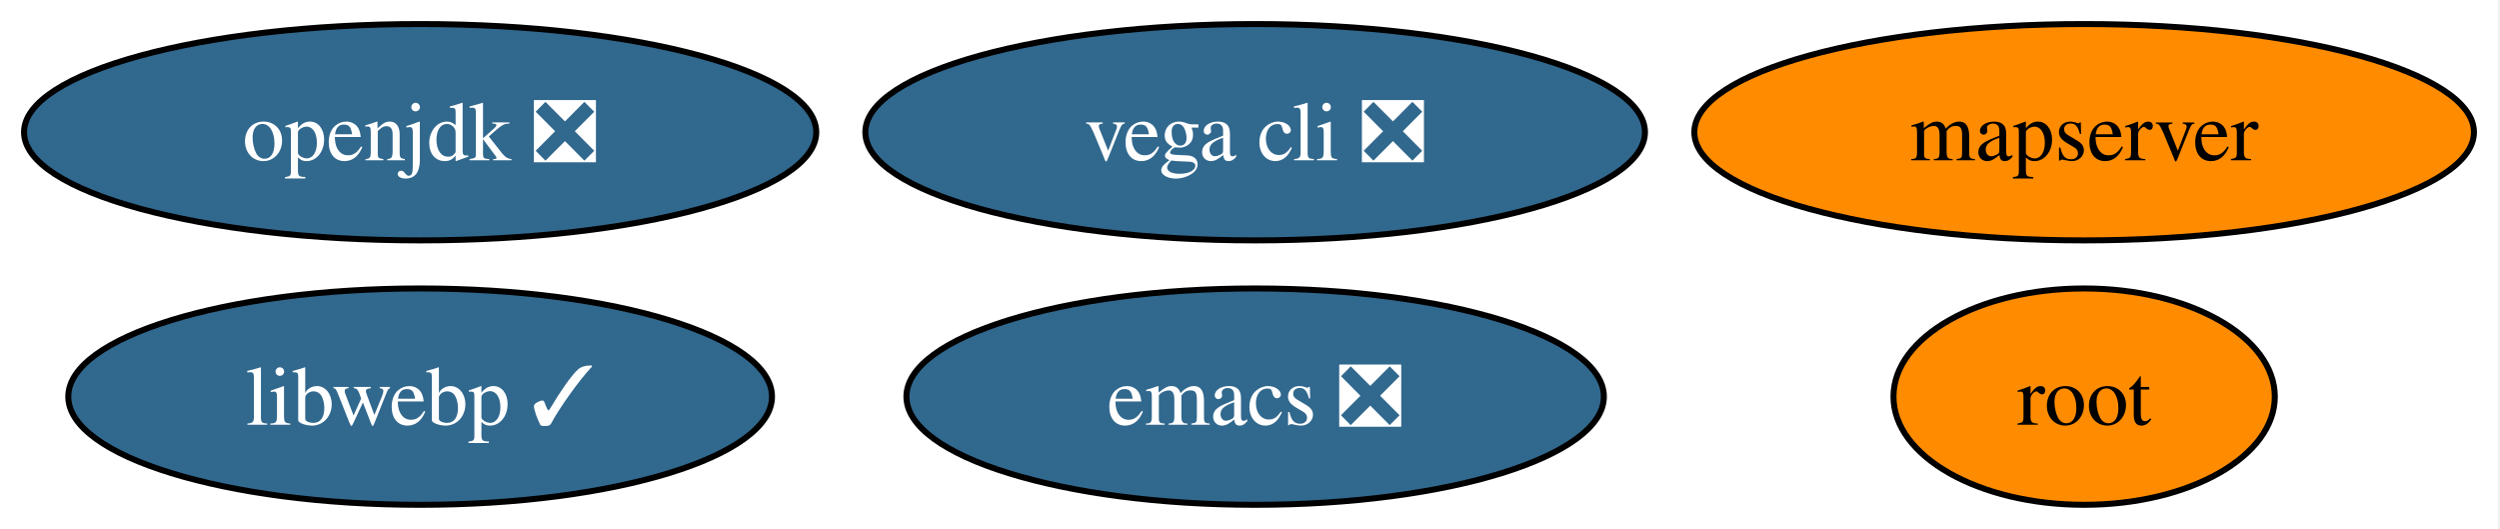
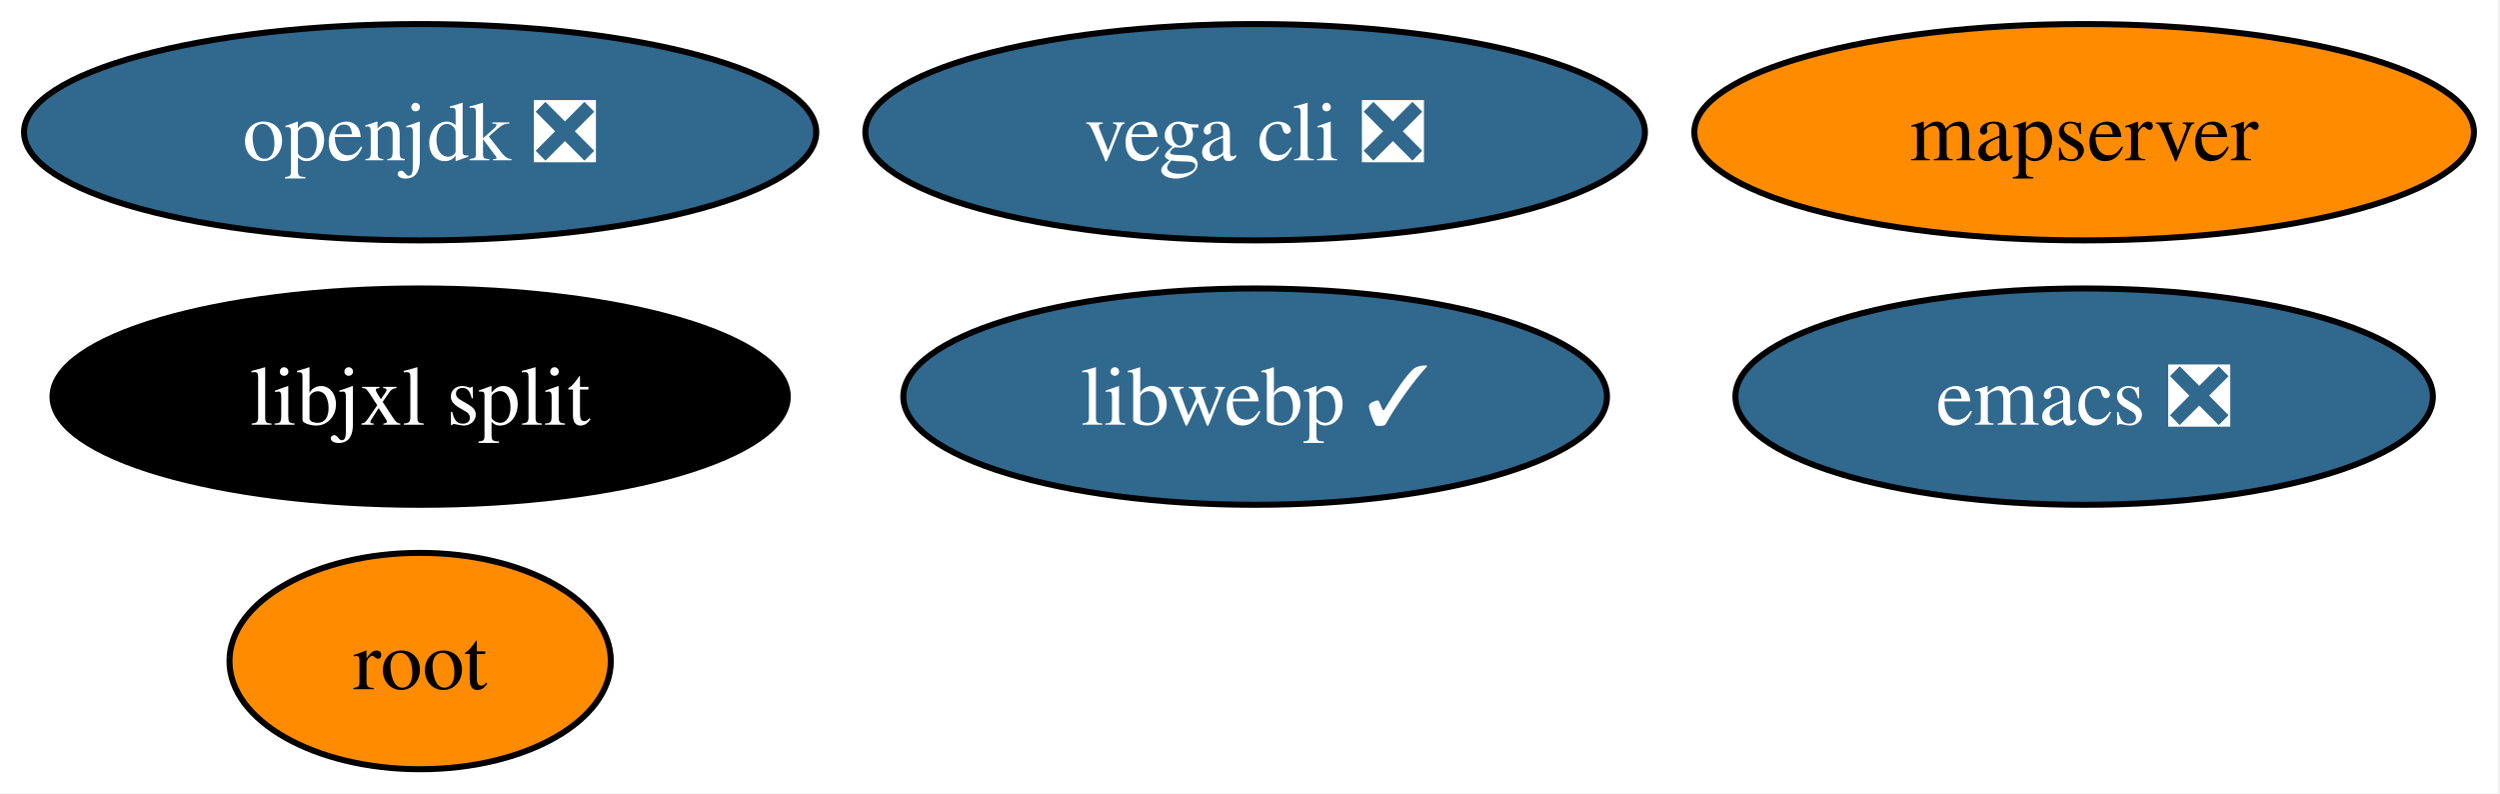
- <svg xmlns="http://www.w3.org/2000/svg" xmlns:xlink="http://www.w3.org/1999/xlink" width="416pt" height="88pt" viewBox="0.00 0.00 416.00 88.00">
-   <g id="graph0" class="graph" transform="scale(1 1) rotate(0) translate(4 84)">
-     <polygon fill="white" stroke="none" points="-4,4 -4,-84 411.83,-84 411.83,4 -4,4" />
+ <svg xmlns="http://www.w3.org/2000/svg" xmlns:xlink="http://www.w3.org/1999/xlink" width="416pt" height="132pt" viewBox="0.00 0.00 416.00 132.00">
+   <g id="graph0" class="graph" transform="scale(1 1) rotate(0) translate(4 128)">
+     <polygon fill="white" stroke="none" points="-4,4 -4,-128 411.83,-128 411.83,4 -4,4" />
    <g id="node1" class="node">
      <g id="a_node1">
        <a xlink:href="https://github.com/conda-forge/emacs-feedstock/pull/116" xlink:title="emacs ❎">
-           <ellipse fill="#31688e" stroke="black" cx="204.94" cy="-18" rx="58.05" ry="18" />
-           <text xml:space="preserve" text-anchor="middle" x="204.94" y="-13.32" font-family="Times,serif" font-size="14.00" fill="white">emacs ❎</text>
+           <ellipse fill="#31688e" stroke="black" cx="342.94" cy="-62" rx="58.05" ry="18" />
+           <text xml:space="preserve" text-anchor="middle" x="342.94" y="-57.33" font-family="Times,serif" font-size="14.00" fill="white">emacs ❎</text>
        </a>
      </g>
    </g>
    <g id="node2" class="node">
      <g id="a_node2">
        <a xlink:href="https://github.com/conda-forge/openjdk-feedstock/pull/221" xlink:title="openjdk ❎">
-           <ellipse fill="#31688e" stroke="black" cx="65.94" cy="-62" rx="65.94" ry="18" />
-           <text xml:space="preserve" text-anchor="middle" x="65.94" y="-57.33" font-family="Times,serif" font-size="14.00" fill="white">openjdk ❎</text>
+           <ellipse fill="#31688e" stroke="black" cx="65.94" cy="-106" rx="65.94" ry="18" />
+           <text xml:space="preserve" text-anchor="middle" x="65.94" y="-101.33" font-family="Times,serif" font-size="14.00" fill="white">openjdk ❎</text>
        </a>
      </g>
    </g>
    <g id="node3" class="node">
      <g id="a_node3">
        <a xlink:href="https://github.com/conda-forge/libwebp-feedstock/pull/63" xlink:title="libwebp ✓">
-           <ellipse fill="#31688e" stroke="black" cx="65.94" cy="-18" rx="58.57" ry="18" />
-           <text xml:space="preserve" text-anchor="middle" x="65.94" y="-13.32" font-family="Times,serif" font-size="14.00" fill="white">libwebp ✓</text>
+           <ellipse fill="#31688e" stroke="black" cx="204.94" cy="-62" rx="58.57" ry="18" />
+           <text xml:space="preserve" text-anchor="middle" x="204.94" y="-57.33" font-family="Times,serif" font-size="14.00" fill="white">libwebp ✓</text>
        </a>
      </g>
    </g>
    <g id="node4" class="node">
      <g id="a_node4">
        <a xlink:href="https://github.com/conda-forge/root-feedstock" xlink:title="root">
-           <ellipse fill="#ff8c00" stroke="black" cx="342.94" cy="-18" rx="31.74" ry="18" />
-           <text xml:space="preserve" text-anchor="middle" x="342.94" y="-13.32" font-family="Times,serif" font-size="14.00">root</text>
+           <ellipse fill="#ff8c00" stroke="black" cx="65.94" cy="-18" rx="31.74" ry="18" />
+           <text xml:space="preserve" text-anchor="middle" x="65.94" y="-13.32" font-family="Times,serif" font-size="14.00">root</text>
        </a>
      </g>
    </g>
    <g id="node5" class="node">
      <g id="a_node5">
        <a xlink:href="https://github.com/conda-forge/vega-cli-feedstock/pull/48" xlink:title="vega cli ❎">
-           <ellipse fill="#31688e" stroke="black" cx="204.94" cy="-62" rx="64.89" ry="18" />
-           <text xml:space="preserve" text-anchor="middle" x="204.94" y="-57.33" font-family="Times,serif" font-size="14.00" fill="white">vega cli ❎</text>
+           <ellipse fill="#31688e" stroke="black" cx="204.94" cy="-106" rx="64.89" ry="18" />
+           <text xml:space="preserve" text-anchor="middle" x="204.94" y="-101.33" font-family="Times,serif" font-size="14.00" fill="white">vega cli ❎</text>
        </a>
      </g>
    </g>
    <g id="node6" class="node">
      <g id="a_node6">
        <a xlink:href="https://github.com/conda-forge/mapserver-feedstock" xlink:title="mapserver">
-           <ellipse fill="#ff8c00" stroke="black" cx="342.94" cy="-62" rx="64.89" ry="18" />
-           <text xml:space="preserve" text-anchor="middle" x="342.94" y="-57.33" font-family="Times,serif" font-size="14.00">mapserver</text>
+           <ellipse fill="#ff8c00" stroke="black" cx="342.94" cy="-106" rx="64.89" ry="18" />
+           <text xml:space="preserve" text-anchor="middle" x="342.94" y="-101.33" font-family="Times,serif" font-size="14.00">mapserver</text>
+         </a>
+       </g>
+     </g>
+     <g id="node7" class="node">
+       <g id="a_node7">
+         <a xlink:href="https://github.com/conda-forge/libjxl-split-feedstock" xlink:title="libjxl split">
+           <ellipse fill="#000000" stroke="black" cx="65.94" cy="-62" rx="61.2" ry="18" />
+           <text xml:space="preserve" text-anchor="middle" x="65.94" y="-57.33" font-family="Times,serif" font-size="14.00" fill="white">libjxl split</text>
        </a>
      </g>
    </g>
  </g>
</svg>
